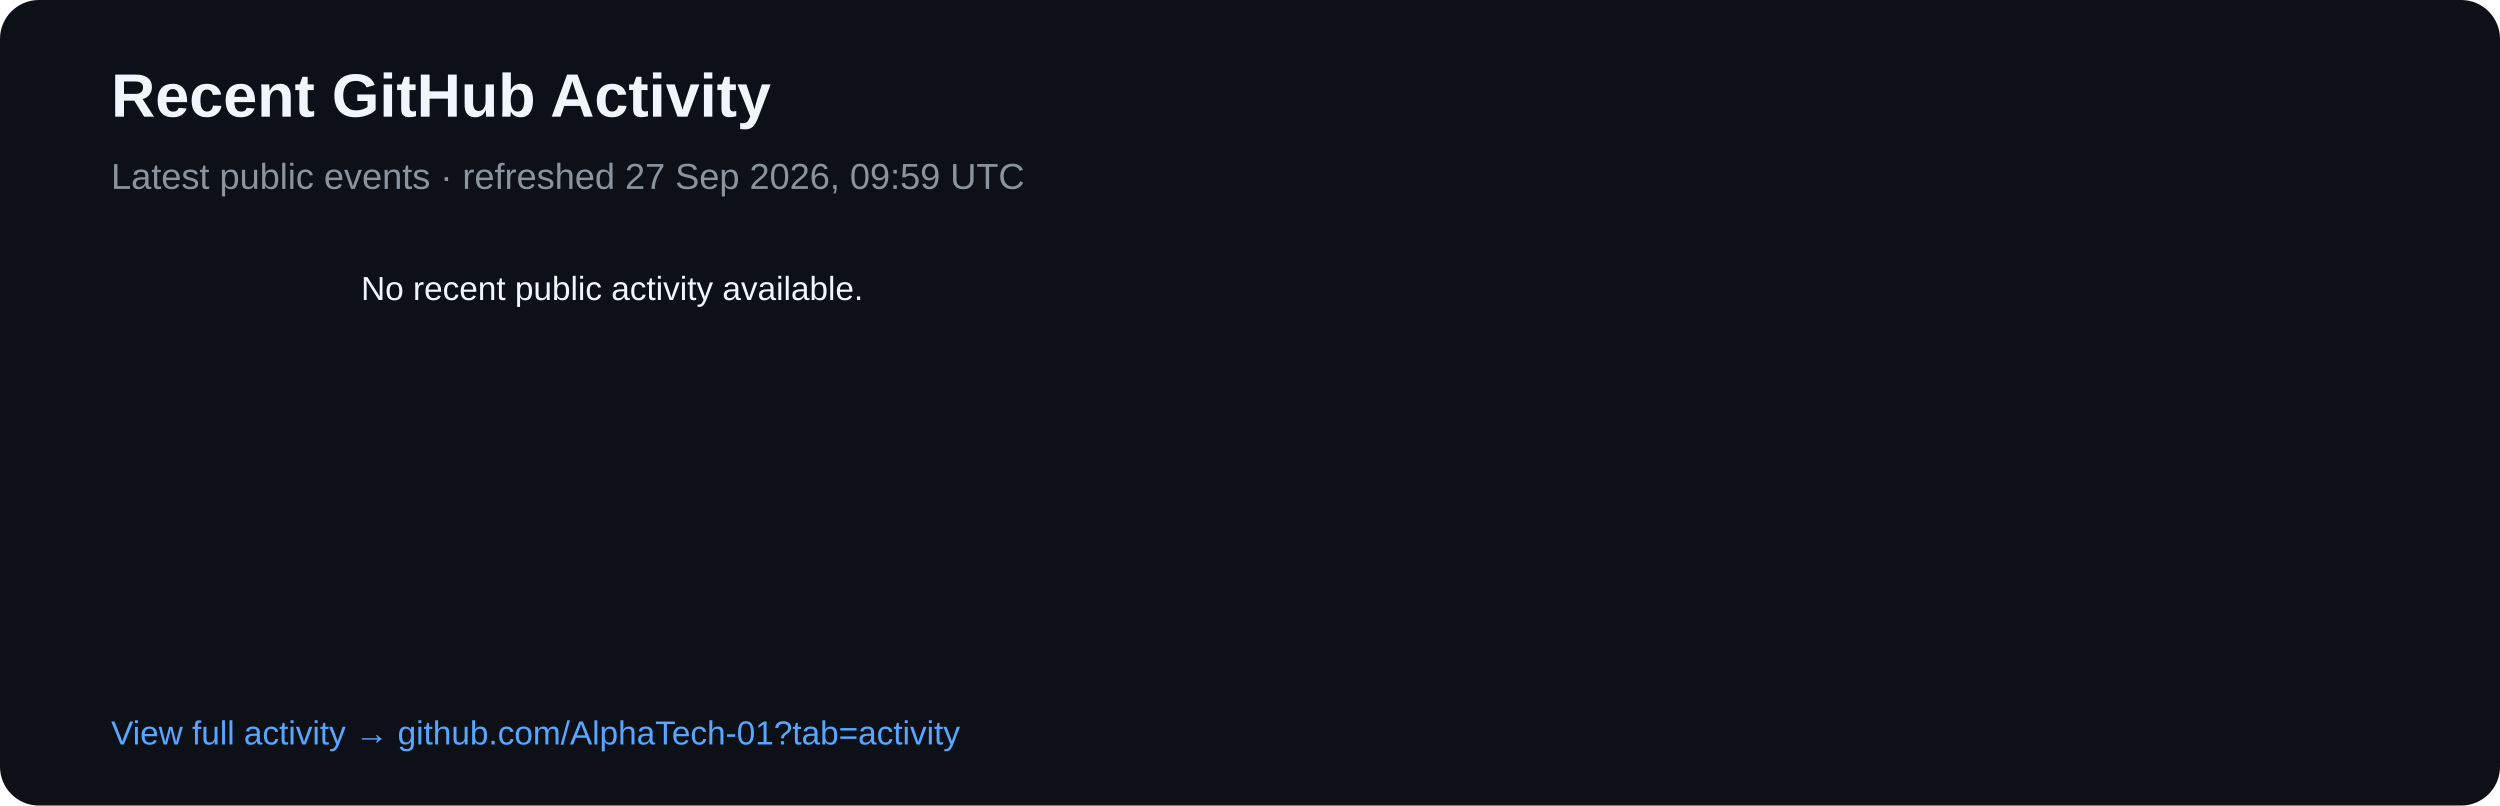
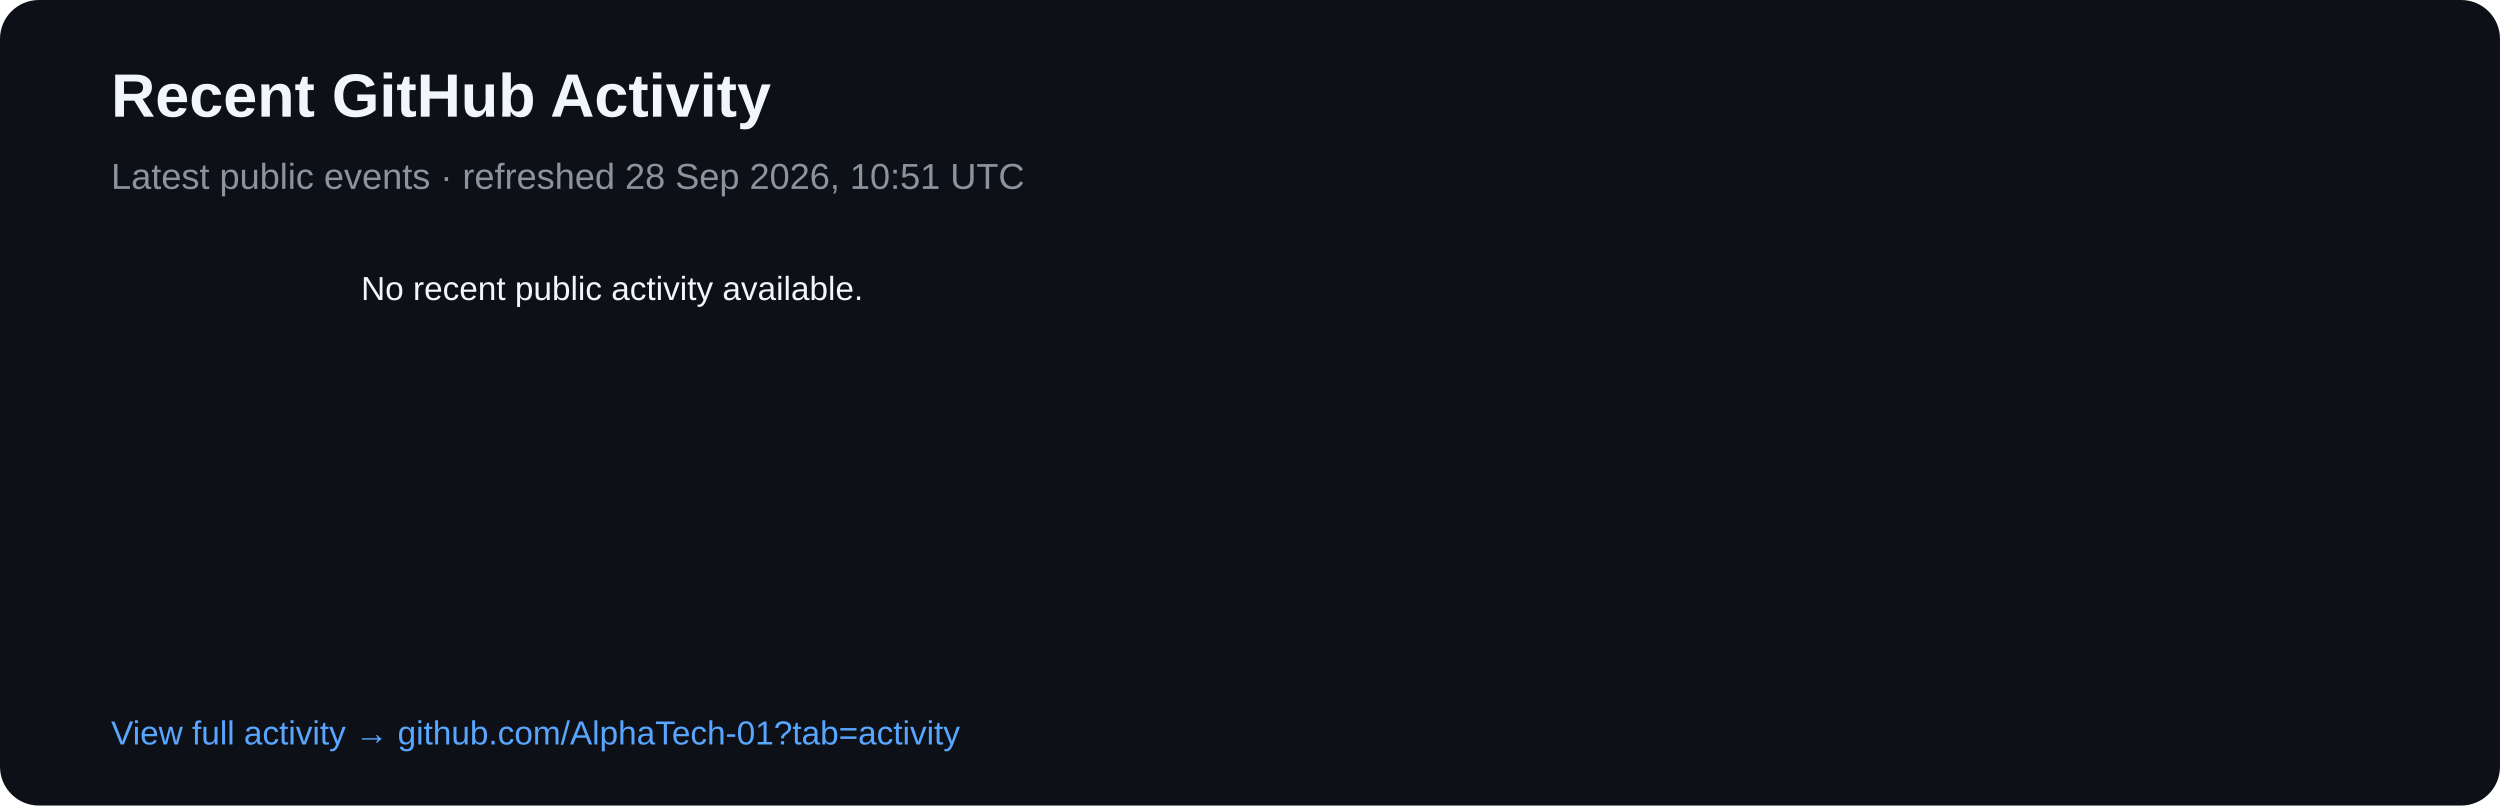
<svg xmlns="http://www.w3.org/2000/svg" width="900" height="290" viewBox="0 0 900 290">
  <rect width="900" height="290" rx="14" fill="#0d1117" />
  <text x="40" y="42" fill="#f0f6fc" font-family="Arial,sans-serif" font-size="22" font-weight="700">Recent GitHub Activity</text>
-   <text x="40" y="68" fill="#8b949e" font-family="Arial,sans-serif" font-size="13">Latest public events · refreshed 27 Sep 2026, 09:59 UTC</text>
+   <text x="40" y="68" fill="#8b949e" font-family="Arial,sans-serif" font-size="13">Latest public events · refreshed 28 Sep 2026, 10:51 UTC</text>
  <text x="40" y="108" fill="#8b949e" font-family="Arial,sans-serif" font-size="12" />
  <text x="130" y="108" fill="#f0f6fc" font-family="Arial,sans-serif" font-size="12">No recent public activity available.</text>
  <text x="40" y="268" fill="#58a6ff" font-family="Arial,sans-serif" font-size="12">View full activity → github.com/AlphaTech-01?tab=activity</text>
</svg>
